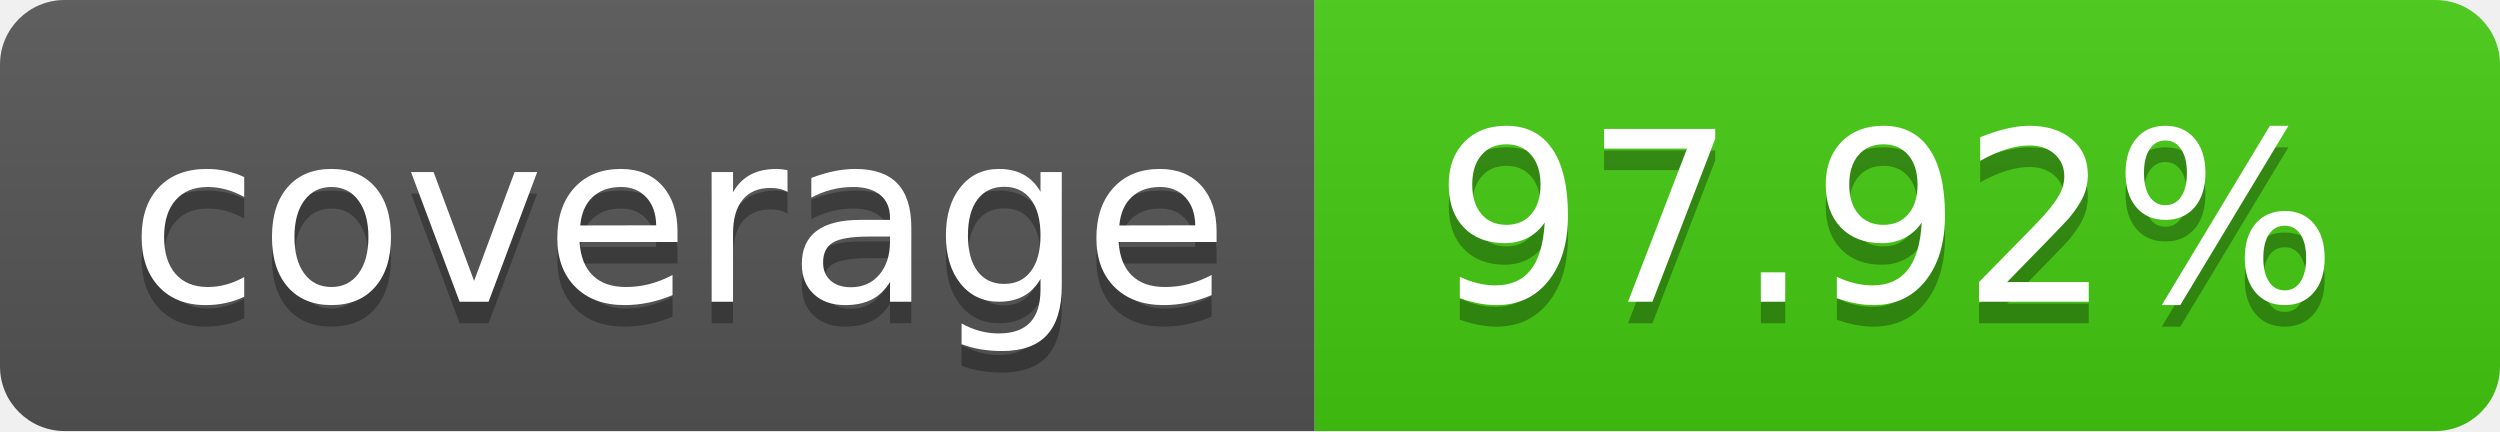
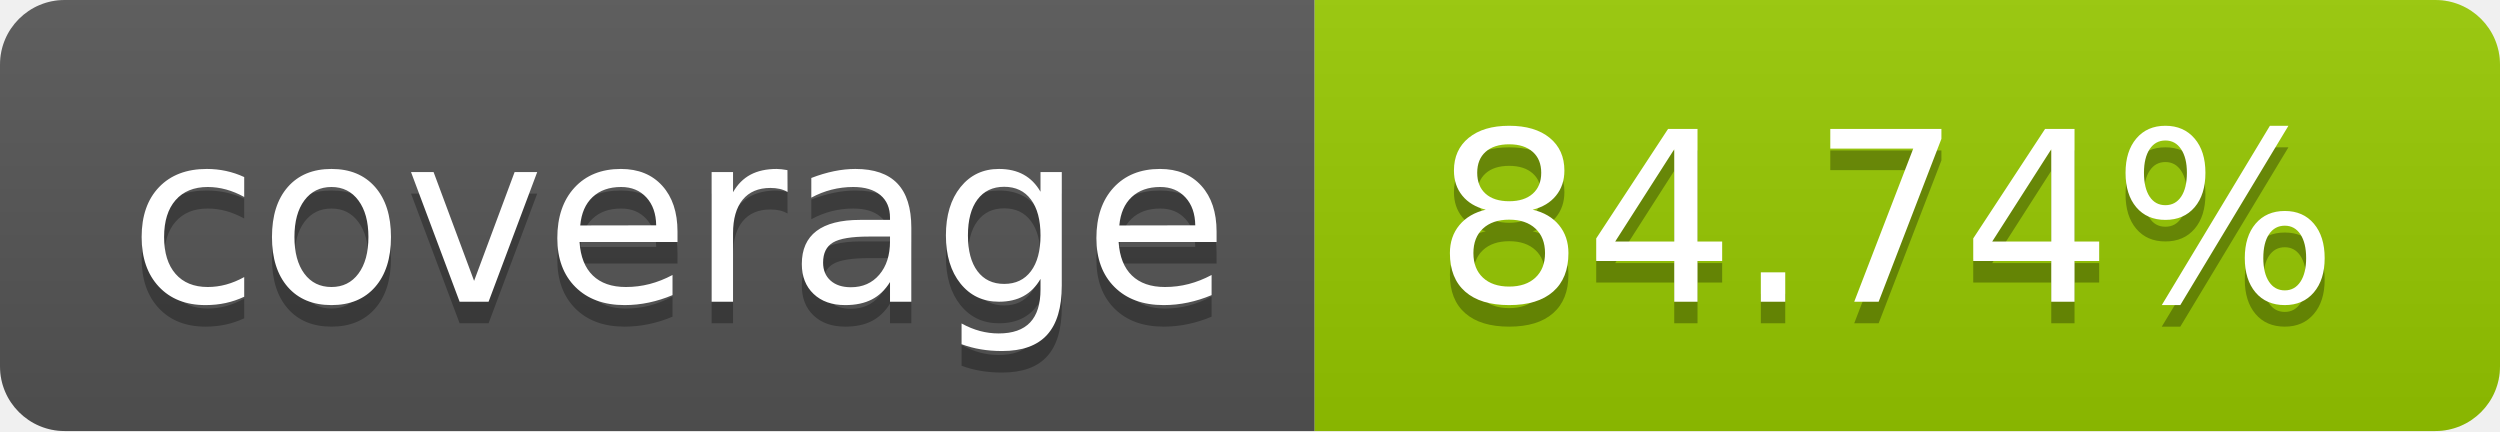
- <svg xmlns="http://www.w3.org/2000/svg" width="116" height="20" role="img" aria-label="coverage: 97.92%">
+ <svg xmlns="http://www.w3.org/2000/svg" width="116" height="20" role="img" aria-label="coverage: 84.74%">
  <linearGradient id="s" x2="0" y2="100%">
    <stop offset="0" stop-color="#bbb" stop-opacity=".1" />
    <stop offset="1" stop-opacity=".1" />
  </linearGradient>
  <clipPath id="r">
    <rect width="116" height="20" rx="3" fill="#fff" />
  </clipPath>
  <g clip-path="url(#r)">
    <rect width="61" height="20" fill="#555" />
-     <rect x="61" width="55" height="20" fill="#4c1" />
+     <rect x="61" width="55" height="20" fill="#97ca00" />
    <rect width="116" height="20" fill="url(#s)" />
  </g>
  <g fill="#fff" text-anchor="middle" font-family="Verdana,Geneva,DejaVu Sans,sans-serif" text-rendering="geometricPrecision" font-size="110">
    <text aria-hidden="true" x="315.0" y="150" fill="#010101" fill-opacity=".3" transform="scale(.1)" textLength="510">coverage</text>
    <text x="315.0" y="140" transform="scale(.1)" fill="#fff" textLength="510">coverage</text>
-     <text aria-hidden="true" x="875.0" y="150" fill="#010101" fill-opacity=".3" transform="scale(.1)" textLength="450">97.92%</text>
-     <text x="875.0" y="140" transform="scale(.1)" fill="#fff" textLength="450">97.92%</text>
+     <text aria-hidden="true" x="875.0" y="150" fill="#010101" fill-opacity=".3" transform="scale(.1)" textLength="450">84.74%</text>
+     <text x="875.0" y="140" transform="scale(.1)" fill="#fff" textLength="450">84.74%</text>
  </g>
</svg>
